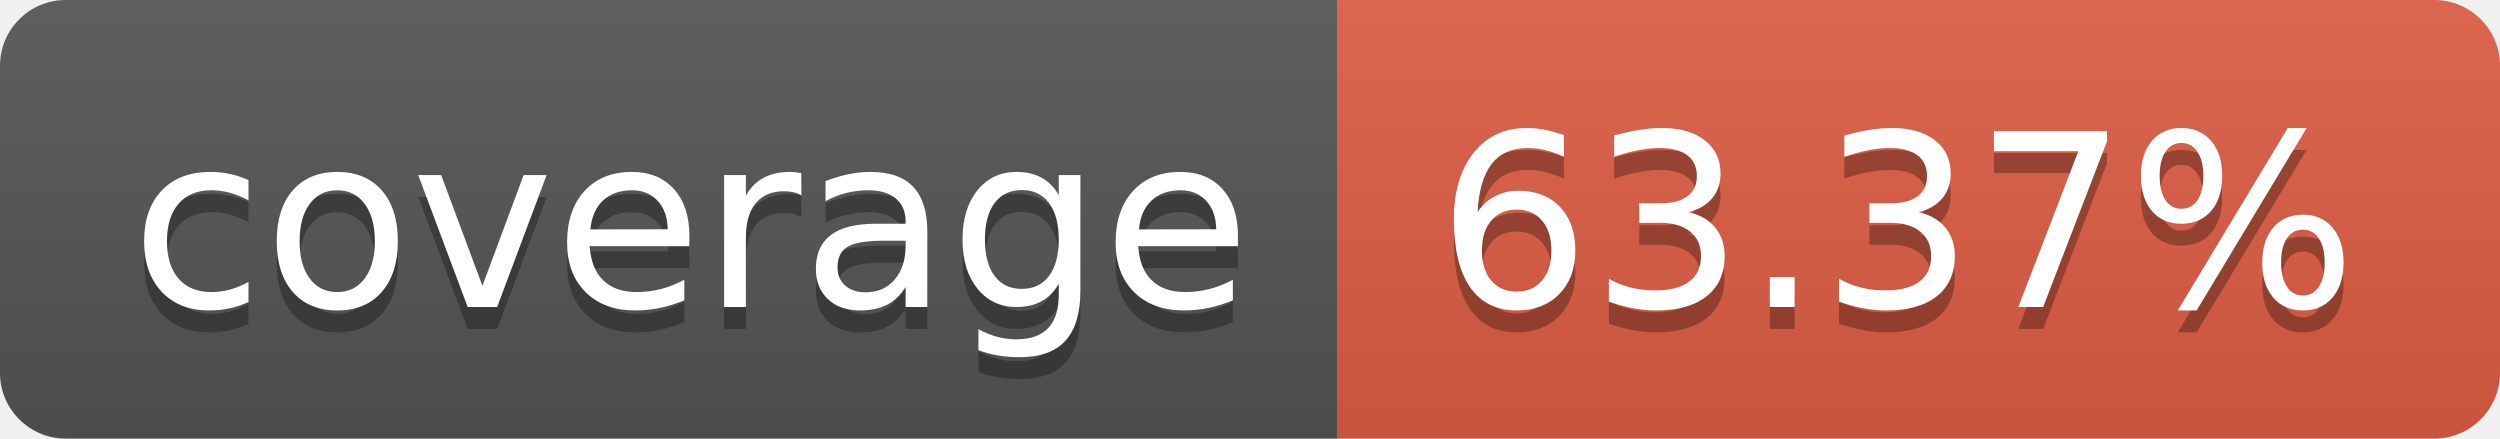
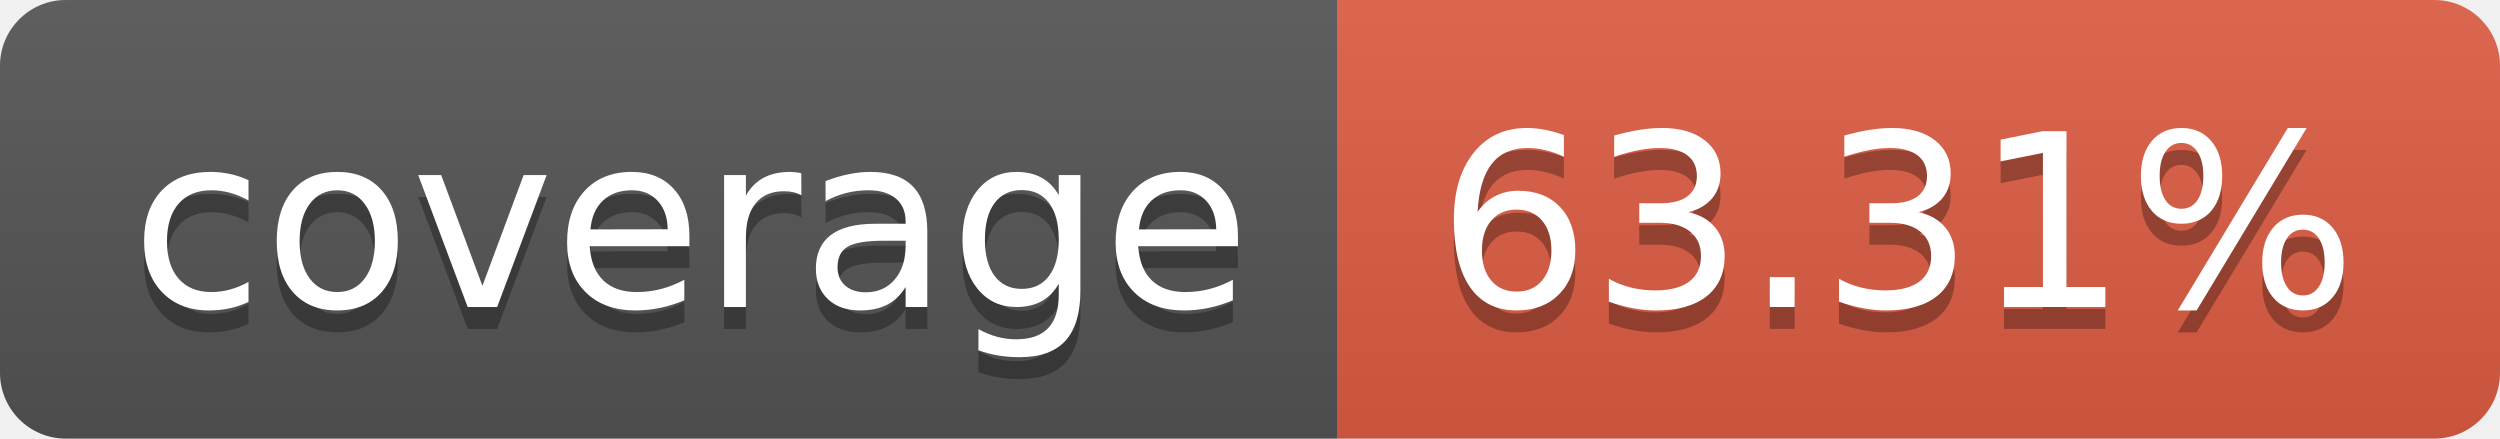
- <svg xmlns="http://www.w3.org/2000/svg" width="114" height="20" role="img" aria-label="coverage: 63.37%">
+ <svg xmlns="http://www.w3.org/2000/svg" width="114" height="20" role="img" aria-label="coverage: 63.31%">
  <linearGradient id="s" x2="0" y2="100%">
    <stop offset="0" stop-color="#bbb" stop-opacity=".1" />
    <stop offset="1" stop-opacity=".1" />
  </linearGradient>
  <clipPath id="r">
    <rect width="114" height="20" rx="3" fill="#fff" />
  </clipPath>
  <g clip-path="url(#r)">
    <rect width="61" height="20" fill="#555" />
    <rect x="61" width="53" height="20" fill="#e05d44" />
    <rect width="114" height="20" fill="url(#s)" />
  </g>
  <g fill="#fff" text-anchor="middle" font-family="Verdana,Geneva,DejaVu Sans,sans-serif" text-rendering="geometricPrecision" font-size="110">
    <text aria-hidden="true" x="315" y="150" fill="#010101" fill-opacity=".3" transform="scale(.1)" textLength="510">coverage</text>
    <text x="315" y="140" transform="scale(.1)" fill="#fff" textLength="510">coverage</text>
-     <text aria-hidden="true" x="865" y="150" fill="#010101" fill-opacity=".3" transform="scale(.1)" textLength="430">63.37%</text>
-     <text x="865" y="140" transform="scale(.1)" fill="#fff" textLength="430">63.37%</text>
+     <text aria-hidden="true" x="865" y="150" fill="#010101" fill-opacity=".3" transform="scale(.1)" textLength="430">63.31%</text>
+     <text x="865" y="140" transform="scale(.1)" fill="#fff" textLength="430">63.31%</text>
  </g>
</svg>
